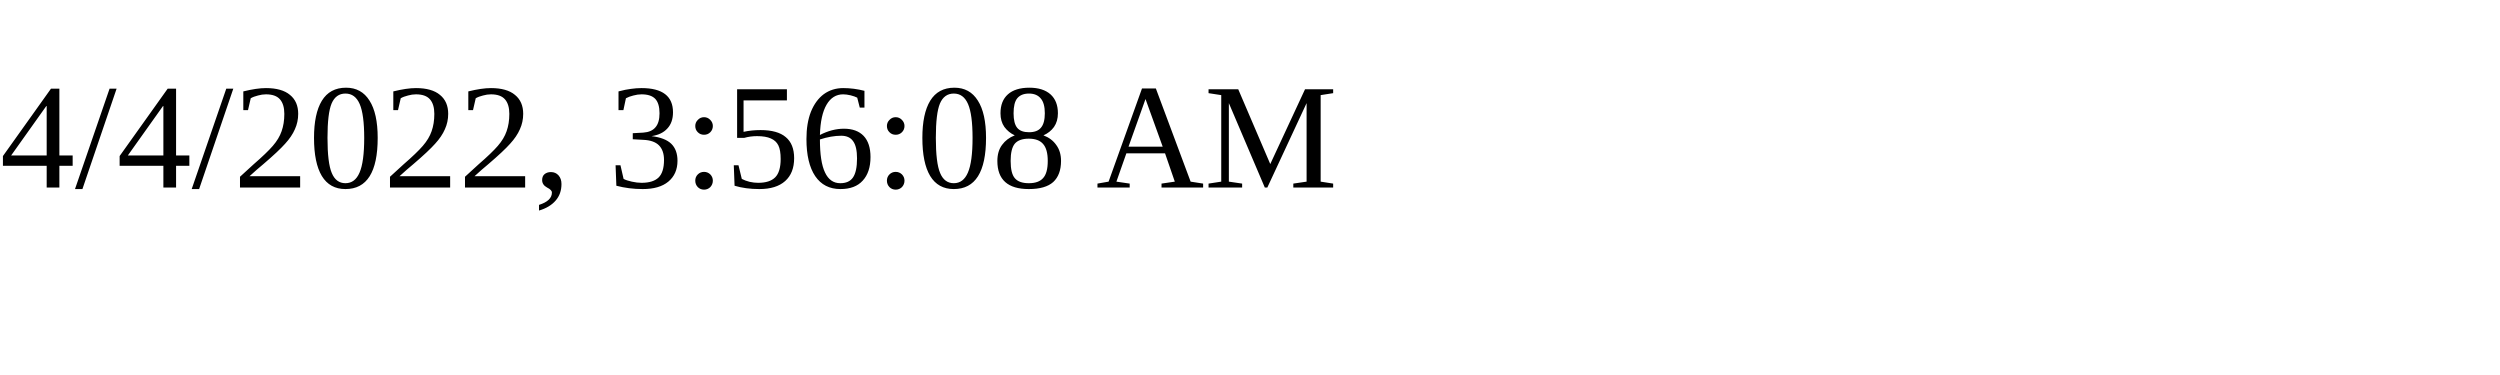
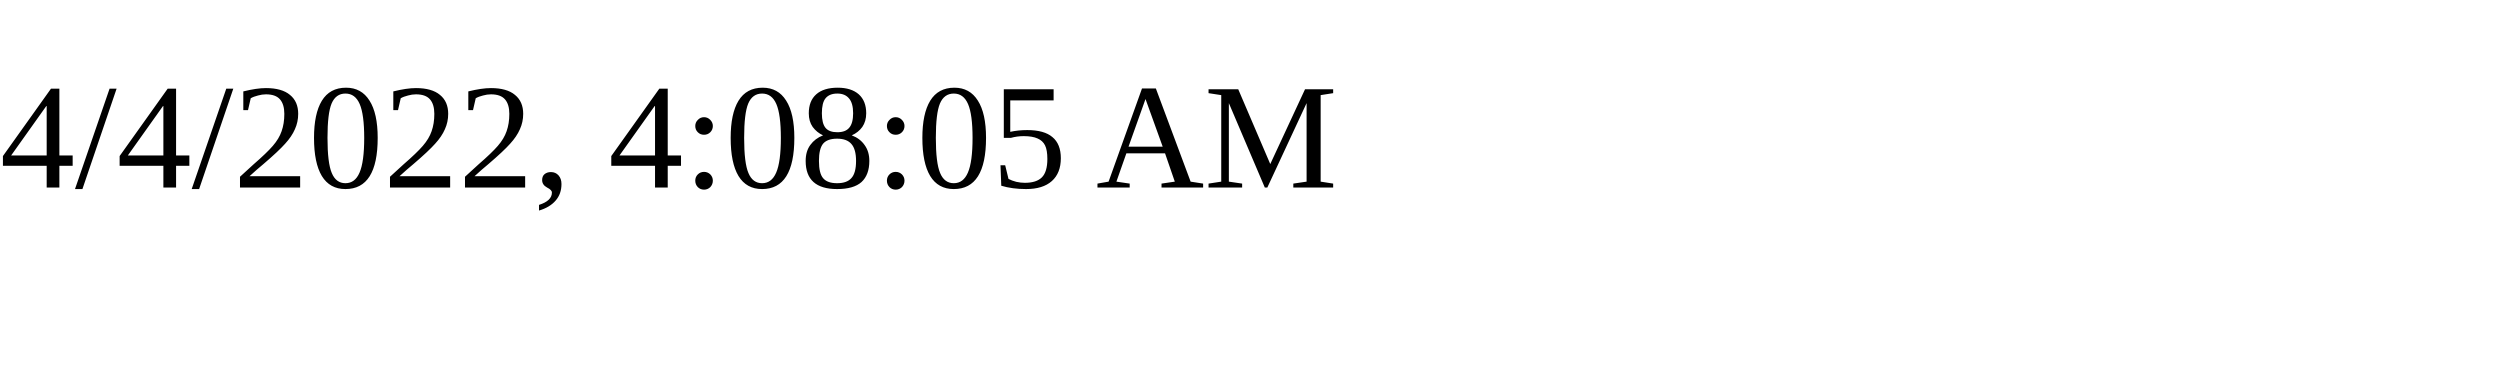
<svg xmlns="http://www.w3.org/2000/svg" height="30" width="200">
-   <text x="0" y="15">4/4/2022, 3:56:08 AM</text>
+   <text x="0" y="15">4/4/2022, 4:08:05 AM</text>
</svg>
